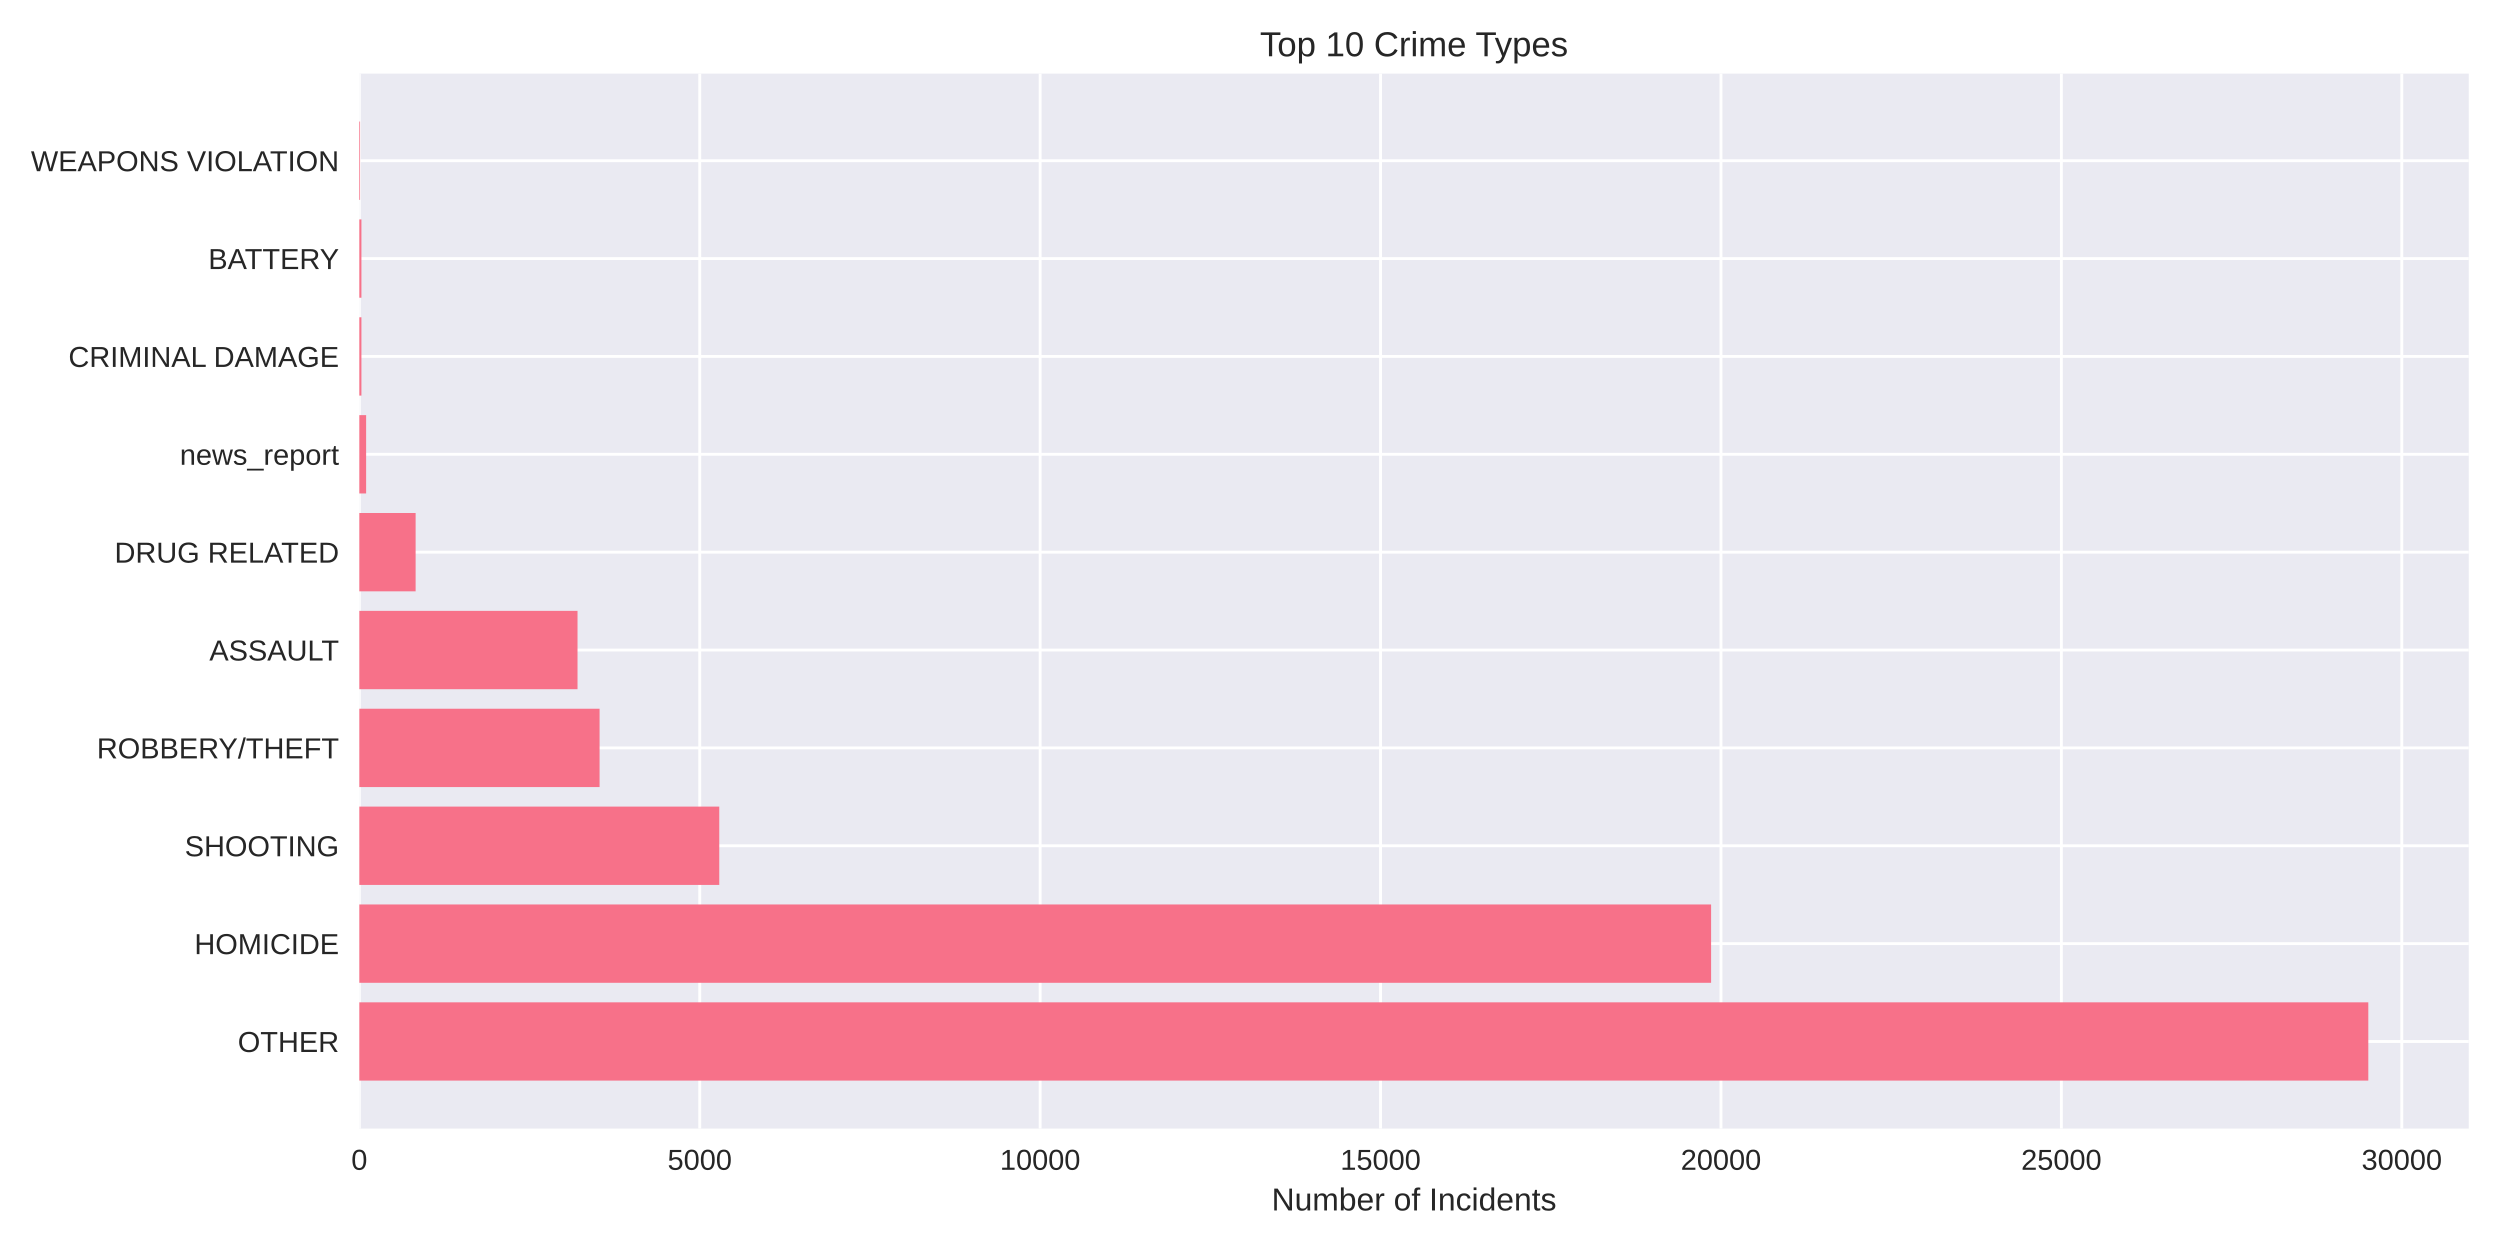
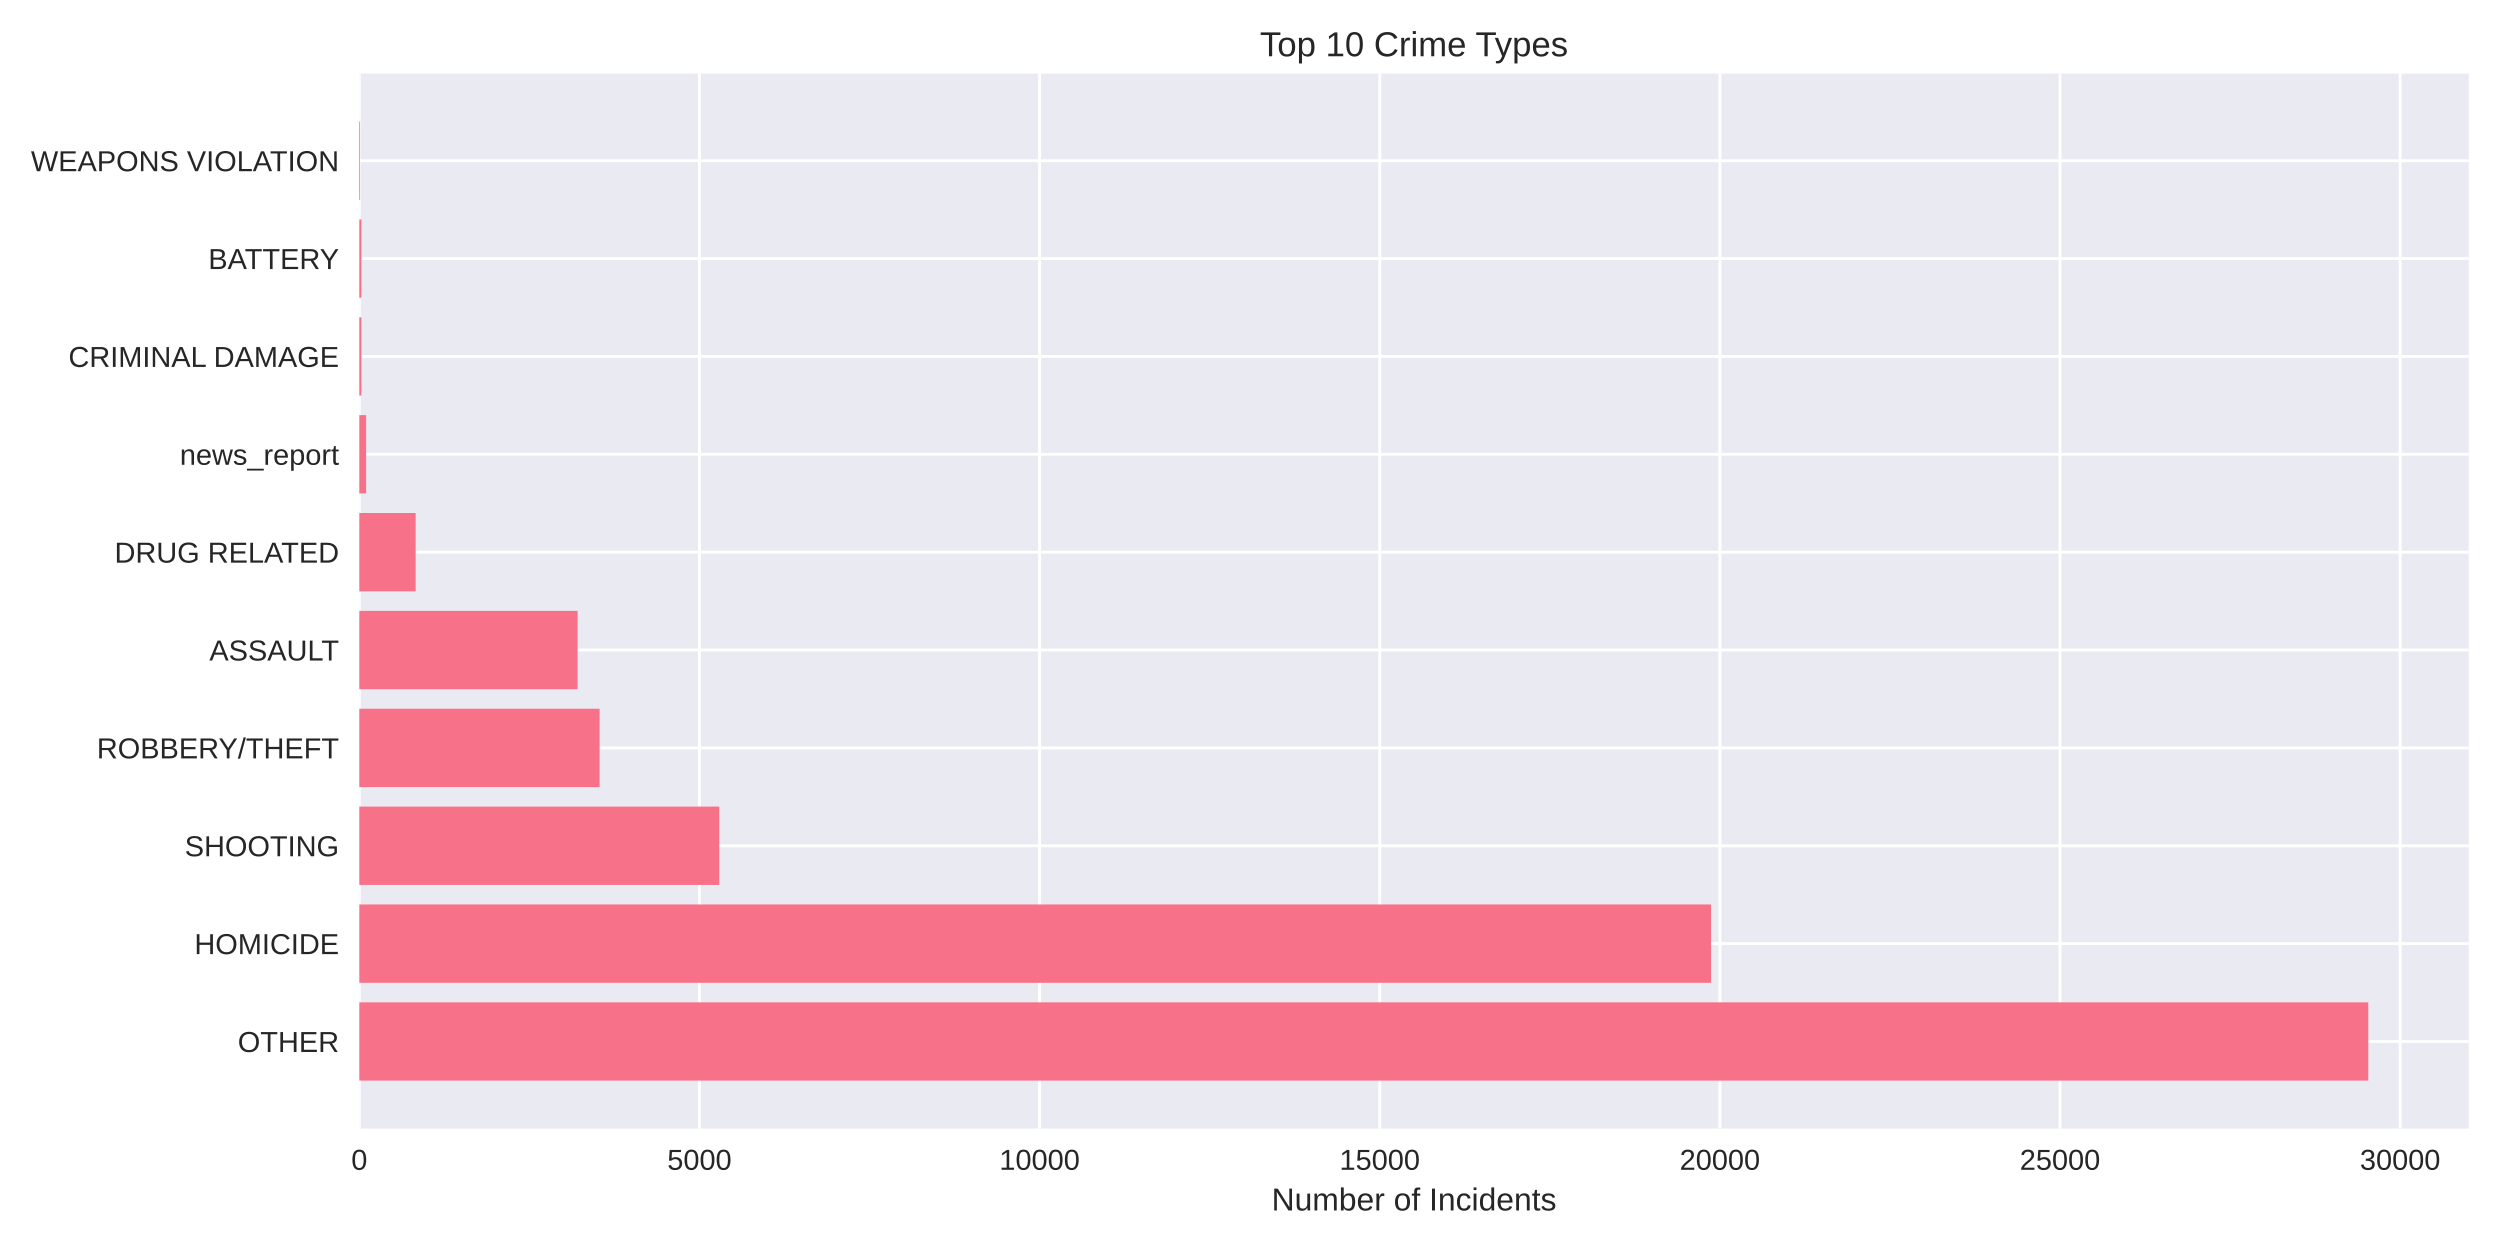
<svg xmlns="http://www.w3.org/2000/svg" width="864pt" height="432pt" viewBox="0 0 864 432" version="1.1">
  <defs>
    <style type="text/css">*{stroke-linejoin: round; stroke-linecap: butt}</style>
  </defs>
  <g id="figure_1">
    <g id="patch_1">
      <path d="M 0 432  L 864 432  L 864 0  L 0 0  z " style="fill: #ffffff" />
    </g>
    <g id="axes_1">
      <g id="patch_2">
        <path d="M 124.18 390.04  L 853.2 390.04  L 853.2 25.44  L 124.18 25.44  z " style="fill: #eaeaf2" />
      </g>
      <g id="matplotlib.axis_1">
        <g id="xtick_1">
          <g id="line2d_1">
-             <path d="M 124.18 390.04  L 124.18 25.44  " clip-path="url(#p937fb7085c)" style="fill: none; stroke: #ffffff; stroke-linecap: round" />
+             <path d="M 124.18 390.04  L 124.18 25.44  " clip-path="url(#p60f5499f96)" style="fill: none; stroke: #ffffff; stroke-linecap: round" />
          </g>
          <g id="line2d_2" />
          <g id="text_1">
            <text style="fill: #262626; font: 10px 'Arial', 'Liberation Sans', 'DejaVu Sans', 'Bitstream Vera Sans', sans-serif; text-anchor: middle" x="124.18" y="404.287" transform="rotate(-0 124.18 404.2869)">0</text>
          </g>
        </g>
        <g id="xtick_2">
          <g id="line2d_3">
-             <path d="M 241.827 390.04  L 241.827 25.44  " clip-path="url(#p937fb7085c)" style="fill: none; stroke: #ffffff; stroke-linecap: round" />
+             <path d="M 241.731 390.04  L 241.731 25.44  " clip-path="url(#p60f5499f96)" style="fill: none; stroke: #ffffff; stroke-linecap: round" />
          </g>
          <g id="line2d_4" />
          <g id="text_2">
-             <text style="fill: #262626; font: 10px 'Arial', 'Liberation Sans', 'DejaVu Sans', 'Bitstream Vera Sans', sans-serif; text-anchor: middle" x="241.827" y="404.287" transform="rotate(-0 241.8269 404.2869)">5000</text>
+             <text style="fill: #262626; font: 10px 'Arial', 'Liberation Sans', 'DejaVu Sans', 'Bitstream Vera Sans', sans-serif; text-anchor: middle" x="241.731" y="404.287" transform="rotate(-0 241.7313 404.2869)">5000</text>
          </g>
        </g>
        <g id="xtick_3">
          <g id="line2d_5">
-             <path d="M 359.474 390.04  L 359.474 25.44  " clip-path="url(#p937fb7085c)" style="fill: none; stroke: #ffffff; stroke-linecap: round" />
+             <path d="M 359.283 390.04  L 359.283 25.44  " clip-path="url(#p60f5499f96)" style="fill: none; stroke: #ffffff; stroke-linecap: round" />
          </g>
          <g id="line2d_6" />
          <g id="text_3">
-             <text style="fill: #262626; font: 10px 'Arial', 'Liberation Sans', 'DejaVu Sans', 'Bitstream Vera Sans', sans-serif; text-anchor: middle" x="359.474" y="404.287" transform="rotate(-0 359.4737 404.2869)">10000</text>
+             <text style="fill: #262626; font: 10px 'Arial', 'Liberation Sans', 'DejaVu Sans', 'Bitstream Vera Sans', sans-serif; text-anchor: middle" x="359.283" y="404.287" transform="rotate(-0 359.2825 404.2869)">10000</text>
          </g>
        </g>
        <g id="xtick_4">
          <g id="line2d_7">
-             <path d="M 477.121 390.04  L 477.121 25.44  " clip-path="url(#p937fb7085c)" style="fill: none; stroke: #ffffff; stroke-linecap: round" />
+             <path d="M 476.834 390.04  L 476.834 25.44  " clip-path="url(#p60f5499f96)" style="fill: none; stroke: #ffffff; stroke-linecap: round" />
          </g>
          <g id="line2d_8" />
          <g id="text_4">
-             <text style="fill: #262626; font: 10px 'Arial', 'Liberation Sans', 'DejaVu Sans', 'Bitstream Vera Sans', sans-serif; text-anchor: middle" x="477.121" y="404.287" transform="rotate(-0 477.1206 404.2869)">15000</text>
+             <text style="fill: #262626; font: 10px 'Arial', 'Liberation Sans', 'DejaVu Sans', 'Bitstream Vera Sans', sans-serif; text-anchor: middle" x="476.834" y="404.287" transform="rotate(-0 476.8338 404.2869)">15000</text>
          </g>
        </g>
        <g id="xtick_5">
          <g id="line2d_9">
-             <path d="M 594.767 390.04  L 594.767 25.44  " clip-path="url(#p937fb7085c)" style="fill: none; stroke: #ffffff; stroke-linecap: round" />
+             <path d="M 594.385 390.04  L 594.385 25.44  " clip-path="url(#p60f5499f96)" style="fill: none; stroke: #ffffff; stroke-linecap: round" />
          </g>
          <g id="line2d_10" />
          <g id="text_5">
-             <text style="fill: #262626; font: 10px 'Arial', 'Liberation Sans', 'DejaVu Sans', 'Bitstream Vera Sans', sans-serif; text-anchor: middle" x="594.767" y="404.287" transform="rotate(-0 594.7675 404.2869)">20000</text>
+             <text style="fill: #262626; font: 10px 'Arial', 'Liberation Sans', 'DejaVu Sans', 'Bitstream Vera Sans', sans-serif; text-anchor: middle" x="594.385" y="404.287" transform="rotate(-0 594.385 404.2869)">20000</text>
          </g>
        </g>
        <g id="xtick_6">
          <g id="line2d_11">
-             <path d="M 712.414 390.04  L 712.414 25.44  " clip-path="url(#p937fb7085c)" style="fill: none; stroke: #ffffff; stroke-linecap: round" />
+             <path d="M 711.936 390.04  L 711.936 25.44  " clip-path="url(#p60f5499f96)" style="fill: none; stroke: #ffffff; stroke-linecap: round" />
          </g>
          <g id="line2d_12" />
          <g id="text_6">
-             <text style="fill: #262626; font: 10px 'Arial', 'Liberation Sans', 'DejaVu Sans', 'Bitstream Vera Sans', sans-serif; text-anchor: middle" x="712.414" y="404.287" transform="rotate(-0 712.4143 404.2869)">25000</text>
+             <text style="fill: #262626; font: 10px 'Arial', 'Liberation Sans', 'DejaVu Sans', 'Bitstream Vera Sans', sans-serif; text-anchor: middle" x="711.936" y="404.287" transform="rotate(-0 711.9363 404.2869)">25000</text>
          </g>
        </g>
        <g id="xtick_7">
          <g id="line2d_13">
-             <path d="M 830.061 390.04  L 830.061 25.44  " clip-path="url(#p937fb7085c)" style="fill: none; stroke: #ffffff; stroke-linecap: round" />
+             <path d="M 829.488 390.04  L 829.488 25.44  " clip-path="url(#p60f5499f96)" style="fill: none; stroke: #ffffff; stroke-linecap: round" />
          </g>
          <g id="line2d_14" />
          <g id="text_7">
-             <text style="fill: #262626; font: 10px 'Arial', 'Liberation Sans', 'DejaVu Sans', 'Bitstream Vera Sans', sans-serif; text-anchor: middle" x="830.061" y="404.287" transform="rotate(-0 830.0612 404.2869)">30000</text>
+             <text style="fill: #262626; font: 10px 'Arial', 'Liberation Sans', 'DejaVu Sans', 'Bitstream Vera Sans', sans-serif; text-anchor: middle" x="829.488" y="404.287" transform="rotate(-0 829.4876 404.2869)">30000</text>
          </g>
        </g>
        <g id="text_8">
          <text style="fill: #262626; font: 11px 'Arial', 'Liberation Sans', 'DejaVu Sans', 'Bitstream Vera Sans', sans-serif; text-anchor: middle" x="488.69" y="418.333" transform="rotate(-0 488.69 418.3334)">Number of Incidents</text>
        </g>
      </g>
      <g id="matplotlib.axis_2">
        <g id="ytick_1">
          <g id="line2d_15">
-             <path d="M 124.18 359.939  L 853.2 359.939  " clip-path="url(#p937fb7085c)" style="fill: none; stroke: #ffffff; stroke-linecap: round" />
+             <path d="M 124.18 359.939  L 853.2 359.939  " clip-path="url(#p60f5499f96)" style="fill: none; stroke: #ffffff; stroke-linecap: round" />
          </g>
          <g id="line2d_16" />
          <g id="text_9">
            <text style="fill: #262626; font: 10px 'Arial', 'Liberation Sans', 'DejaVu Sans', 'Bitstream Vera Sans', sans-serif; text-anchor: end" x="117.18" y="363.562" transform="rotate(-0 117.18 363.562)">OTHER</text>
          </g>
        </g>
        <g id="ytick_2">
          <g id="line2d_17">
-             <path d="M 124.18 326.117  L 853.2 326.117  " clip-path="url(#p937fb7085c)" style="fill: none; stroke: #ffffff; stroke-linecap: round" />
+             <path d="M 124.18 326.117  L 853.2 326.117  " clip-path="url(#p60f5499f96)" style="fill: none; stroke: #ffffff; stroke-linecap: round" />
          </g>
          <g id="line2d_18" />
          <g id="text_10">
            <text style="fill: #262626; font: 10px 'Arial', 'Liberation Sans', 'DejaVu Sans', 'Bitstream Vera Sans', sans-serif; text-anchor: end" x="117.18" y="329.74" transform="rotate(-0 117.18 329.7401)">HOMICIDE</text>
          </g>
        </g>
        <g id="ytick_3">
          <g id="line2d_19">
-             <path d="M 124.18 292.295  L 853.2 292.295  " clip-path="url(#p937fb7085c)" style="fill: none; stroke: #ffffff; stroke-linecap: round" />
+             <path d="M 124.18 292.295  L 853.2 292.295  " clip-path="url(#p60f5499f96)" style="fill: none; stroke: #ffffff; stroke-linecap: round" />
          </g>
          <g id="line2d_20" />
          <g id="text_11">
            <text style="fill: #262626; font: 10px 'Arial', 'Liberation Sans', 'DejaVu Sans', 'Bitstream Vera Sans', sans-serif; text-anchor: end" x="117.18" y="295.918" transform="rotate(-0 117.18 295.9182)">SHOOTING</text>
          </g>
        </g>
        <g id="ytick_4">
          <g id="line2d_21">
-             <path d="M 124.18 258.473  L 853.2 258.473  " clip-path="url(#p937fb7085c)" style="fill: none; stroke: #ffffff; stroke-linecap: round" />
+             <path d="M 124.18 258.473  L 853.2 258.473  " clip-path="url(#p60f5499f96)" style="fill: none; stroke: #ffffff; stroke-linecap: round" />
          </g>
          <g id="line2d_22" />
          <g id="text_12">
            <text style="fill: #262626; font: 10px 'Arial', 'Liberation Sans', 'DejaVu Sans', 'Bitstream Vera Sans', sans-serif; text-anchor: end" x="117.18" y="262.096" transform="rotate(-0 117.18 262.0963)">ROBBERY/THEFT</text>
          </g>
        </g>
        <g id="ytick_5">
          <g id="line2d_23">
-             <path d="M 124.18 224.651  L 853.2 224.651  " clip-path="url(#p937fb7085c)" style="fill: none; stroke: #ffffff; stroke-linecap: round" />
+             <path d="M 124.18 224.651  L 853.2 224.651  " clip-path="url(#p60f5499f96)" style="fill: none; stroke: #ffffff; stroke-linecap: round" />
          </g>
          <g id="line2d_24" />
          <g id="text_13">
            <text style="fill: #262626; font: 10px 'Arial', 'Liberation Sans', 'DejaVu Sans', 'Bitstream Vera Sans', sans-serif; text-anchor: end" x="117.18" y="228.274" transform="rotate(-0 117.18 228.2744)">ASSAULT</text>
          </g>
        </g>
        <g id="ytick_6">
          <g id="line2d_25">
-             <path d="M 124.18 190.829  L 853.2 190.829  " clip-path="url(#p937fb7085c)" style="fill: none; stroke: #ffffff; stroke-linecap: round" />
+             <path d="M 124.18 190.829  L 853.2 190.829  " clip-path="url(#p60f5499f96)" style="fill: none; stroke: #ffffff; stroke-linecap: round" />
          </g>
          <g id="line2d_26" />
          <g id="text_14">
            <text style="fill: #262626; font: 10px 'Arial', 'Liberation Sans', 'DejaVu Sans', 'Bitstream Vera Sans', sans-serif; text-anchor: end" x="117.18" y="194.452" transform="rotate(-0 117.18 194.4525)">DRUG RELATED</text>
          </g>
        </g>
        <g id="ytick_7">
          <g id="line2d_27">
-             <path d="M 124.18 157.007  L 853.2 157.007  " clip-path="url(#p937fb7085c)" style="fill: none; stroke: #ffffff; stroke-linecap: round" />
+             <path d="M 124.18 157.007  L 853.2 157.007  " clip-path="url(#p60f5499f96)" style="fill: none; stroke: #ffffff; stroke-linecap: round" />
          </g>
          <g id="line2d_28" />
          <g id="text_15">
            <text style="fill: #262626; font: 10px 'Arial', 'Liberation Sans', 'DejaVu Sans', 'Bitstream Vera Sans', sans-serif; text-anchor: end" x="117.18" y="160.631" transform="rotate(-0 117.18 160.6306)">news_report</text>
          </g>
        </g>
        <g id="ytick_8">
          <g id="line2d_29">
-             <path d="M 124.18 123.185  L 853.2 123.185  " clip-path="url(#p937fb7085c)" style="fill: none; stroke: #ffffff; stroke-linecap: round" />
+             <path d="M 124.18 123.185  L 853.2 123.185  " clip-path="url(#p60f5499f96)" style="fill: none; stroke: #ffffff; stroke-linecap: round" />
          </g>
          <g id="line2d_30" />
          <g id="text_16">
            <text style="fill: #262626; font: 10px 'Arial', 'Liberation Sans', 'DejaVu Sans', 'Bitstream Vera Sans', sans-serif; text-anchor: end" x="117.18" y="126.809" transform="rotate(-0 117.18 126.8087)">CRIMINAL DAMAGE</text>
          </g>
        </g>
        <g id="ytick_9">
          <g id="line2d_31">
-             <path d="M 124.18 89.363  L 853.2 89.363  " clip-path="url(#p937fb7085c)" style="fill: none; stroke: #ffffff; stroke-linecap: round" />
+             <path d="M 124.18 89.363  L 853.2 89.363  " clip-path="url(#p60f5499f96)" style="fill: none; stroke: #ffffff; stroke-linecap: round" />
          </g>
          <g id="line2d_32" />
          <g id="text_17">
            <text style="fill: #262626; font: 10px 'Arial', 'Liberation Sans', 'DejaVu Sans', 'Bitstream Vera Sans', sans-serif; text-anchor: end" x="117.18" y="92.987" transform="rotate(-0 117.18 92.98681)">BATTERY</text>
          </g>
        </g>
        <g id="ytick_10">
          <g id="line2d_33">
-             <path d="M 124.18 55.541  L 853.2 55.541  " clip-path="url(#p937fb7085c)" style="fill: none; stroke: #ffffff; stroke-linecap: round" />
+             <path d="M 124.18 55.541  L 853.2 55.541  " clip-path="url(#p60f5499f96)" style="fill: none; stroke: #ffffff; stroke-linecap: round" />
          </g>
          <g id="line2d_34" />
          <g id="text_18">
            <text style="fill: #262626; font: 10px 'Arial', 'Liberation Sans', 'DejaVu Sans', 'Bitstream Vera Sans', sans-serif; text-anchor: end" x="117.18" y="59.165" transform="rotate(-0 117.18 59.16492)">WEAPONS VIOLATION</text>
          </g>
        </g>
      </g>
      <g id="patch_3">
-         <path d="M 124.18 373.467  L 818.485 373.467  L 818.485 346.41  L 124.18 346.41  z " clip-path="url(#p937fb7085c)" style="fill: #f77189" />
+         <path d="M 124.18 373.467  L 818.485 373.467  L 818.485 346.41  L 124.18 346.41  z " clip-path="url(#p60f5499f96)" style="fill: #f77189" />
      </g>
      <g id="patch_4">
-         <path d="M 124.18 339.645  L 591.356 339.645  L 591.356 312.588  L 124.18 312.588  z " clip-path="url(#p937fb7085c)" style="fill: #f77189" />
+         <path d="M 124.18 339.645  L 591.329 339.645  L 591.329 312.588  L 124.18 312.588  z " clip-path="url(#p60f5499f96)" style="fill: #f77189" />
      </g>
      <g id="patch_5">
-         <path d="M 124.18 305.823  L 248.58 305.823  L 248.58 278.766  L 124.18 278.766  z " clip-path="url(#p937fb7085c)" style="fill: #f77189" />
+         <path d="M 124.18 305.823  L 248.573 305.823  L 248.573 278.766  L 124.18 278.766  z " clip-path="url(#p60f5499f96)" style="fill: #f77189" />
      </g>
      <g id="patch_6">
-         <path d="M 124.18 272.002  L 207.215 272.002  L 207.215 244.944  L 124.18 244.944  z " clip-path="url(#p937fb7085c)" style="fill: #f77189" />
+         <path d="M 124.18 272.002  L 207.218 272.002  L 207.218 244.944  L 124.18 244.944  z " clip-path="url(#p60f5499f96)" style="fill: #f77189" />
      </g>
      <g id="patch_7">
-         <path d="M 124.18 238.18  L 199.592 238.18  L 199.592 211.122  L 124.18 211.122  z " clip-path="url(#p937fb7085c)" style="fill: #f77189" />
+         <path d="M 124.18 238.18  L 199.624 238.18  L 199.624 211.122  L 124.18 211.122  z " clip-path="url(#p60f5499f96)" style="fill: #f77189" />
      </g>
      <g id="patch_8">
-         <path d="M 124.18 204.358  L 143.639 204.358  L 143.639 177.3  L 124.18 177.3  z " clip-path="url(#p937fb7085c)" style="fill: #f77189" />
+         <path d="M 124.18 204.358  L 143.646 204.358  L 143.646 177.3  L 124.18 177.3  z " clip-path="url(#p60f5499f96)" style="fill: #f77189" />
      </g>
      <g id="patch_9">
-         <path d="M 124.18 170.536  L 126.533 170.536  L 126.533 143.478  L 124.18 143.478  z " clip-path="url(#p937fb7085c)" style="fill: #f77189" />
+         <path d="M 124.18 170.536  L 126.531 170.536  L 126.531 143.478  L 124.18 143.478  z " clip-path="url(#p60f5499f96)" style="fill: #f77189" />
      </g>
      <g id="patch_10">
-         <path d="M 124.18 136.714  L 124.909 136.714  L 124.909 109.657  L 124.18 109.657  z " clip-path="url(#p937fb7085c)" style="fill: #f77189" />
+         <path d="M 124.18 136.714  L 124.909 136.714  L 124.909 109.657  L 124.18 109.657  z " clip-path="url(#p60f5499f96)" style="fill: #f77189" />
      </g>
      <g id="patch_11">
-         <path d="M 124.18 102.892  L 124.909 102.892  L 124.909 75.835  L 124.18 75.835  z " clip-path="url(#p937fb7085c)" style="fill: #f77189" />
+         <path d="M 124.18 102.892  L 124.909 102.892  L 124.909 75.835  L 124.18 75.835  z " clip-path="url(#p60f5499f96)" style="fill: #f77189" />
      </g>
      <g id="patch_12">
-         <path d="M 124.18 69.07  L 124.439 69.07  L 124.439 42.013  L 124.18 42.013  z " clip-path="url(#p937fb7085c)" style="fill: #f77189" />
+         <path d="M 124.18 69.07  L 124.439 69.07  L 124.439 42.013  L 124.18 42.013  z " clip-path="url(#p60f5499f96)" style="fill: #f77189" />
      </g>
      <g id="patch_13">
        <path d="M 124.18 390.04  L 124.18 25.44  " style="fill: none" />
      </g>
      <g id="patch_14">
        <path d="M 853.2 390.04  L 853.2 25.44  " style="fill: none" />
      </g>
      <g id="patch_15">
        <path d="M 124.18 390.04  L 853.2 390.04  " style="fill: none" />
      </g>
      <g id="patch_16">
        <path d="M 124.18 25.44  L 853.2 25.44  " style="fill: none" />
      </g>
      <g id="text_19">
        <text style="fill: #262626; font: 12px 'Arial', 'Liberation Sans', 'DejaVu Sans', 'Bitstream Vera Sans', sans-serif; text-anchor: middle" x="488.69" y="19.44" transform="rotate(-0 488.69 19.44)">Top 10 Crime Types</text>
      </g>
    </g>
  </g>
  <defs>
-     <clipPath id="p937fb7085c">
+     <clipPath id="p60f5499f96">
      <rect x="124.18" y="25.44" width="729.02" height="364.6" />
    </clipPath>
  </defs>
</svg>
